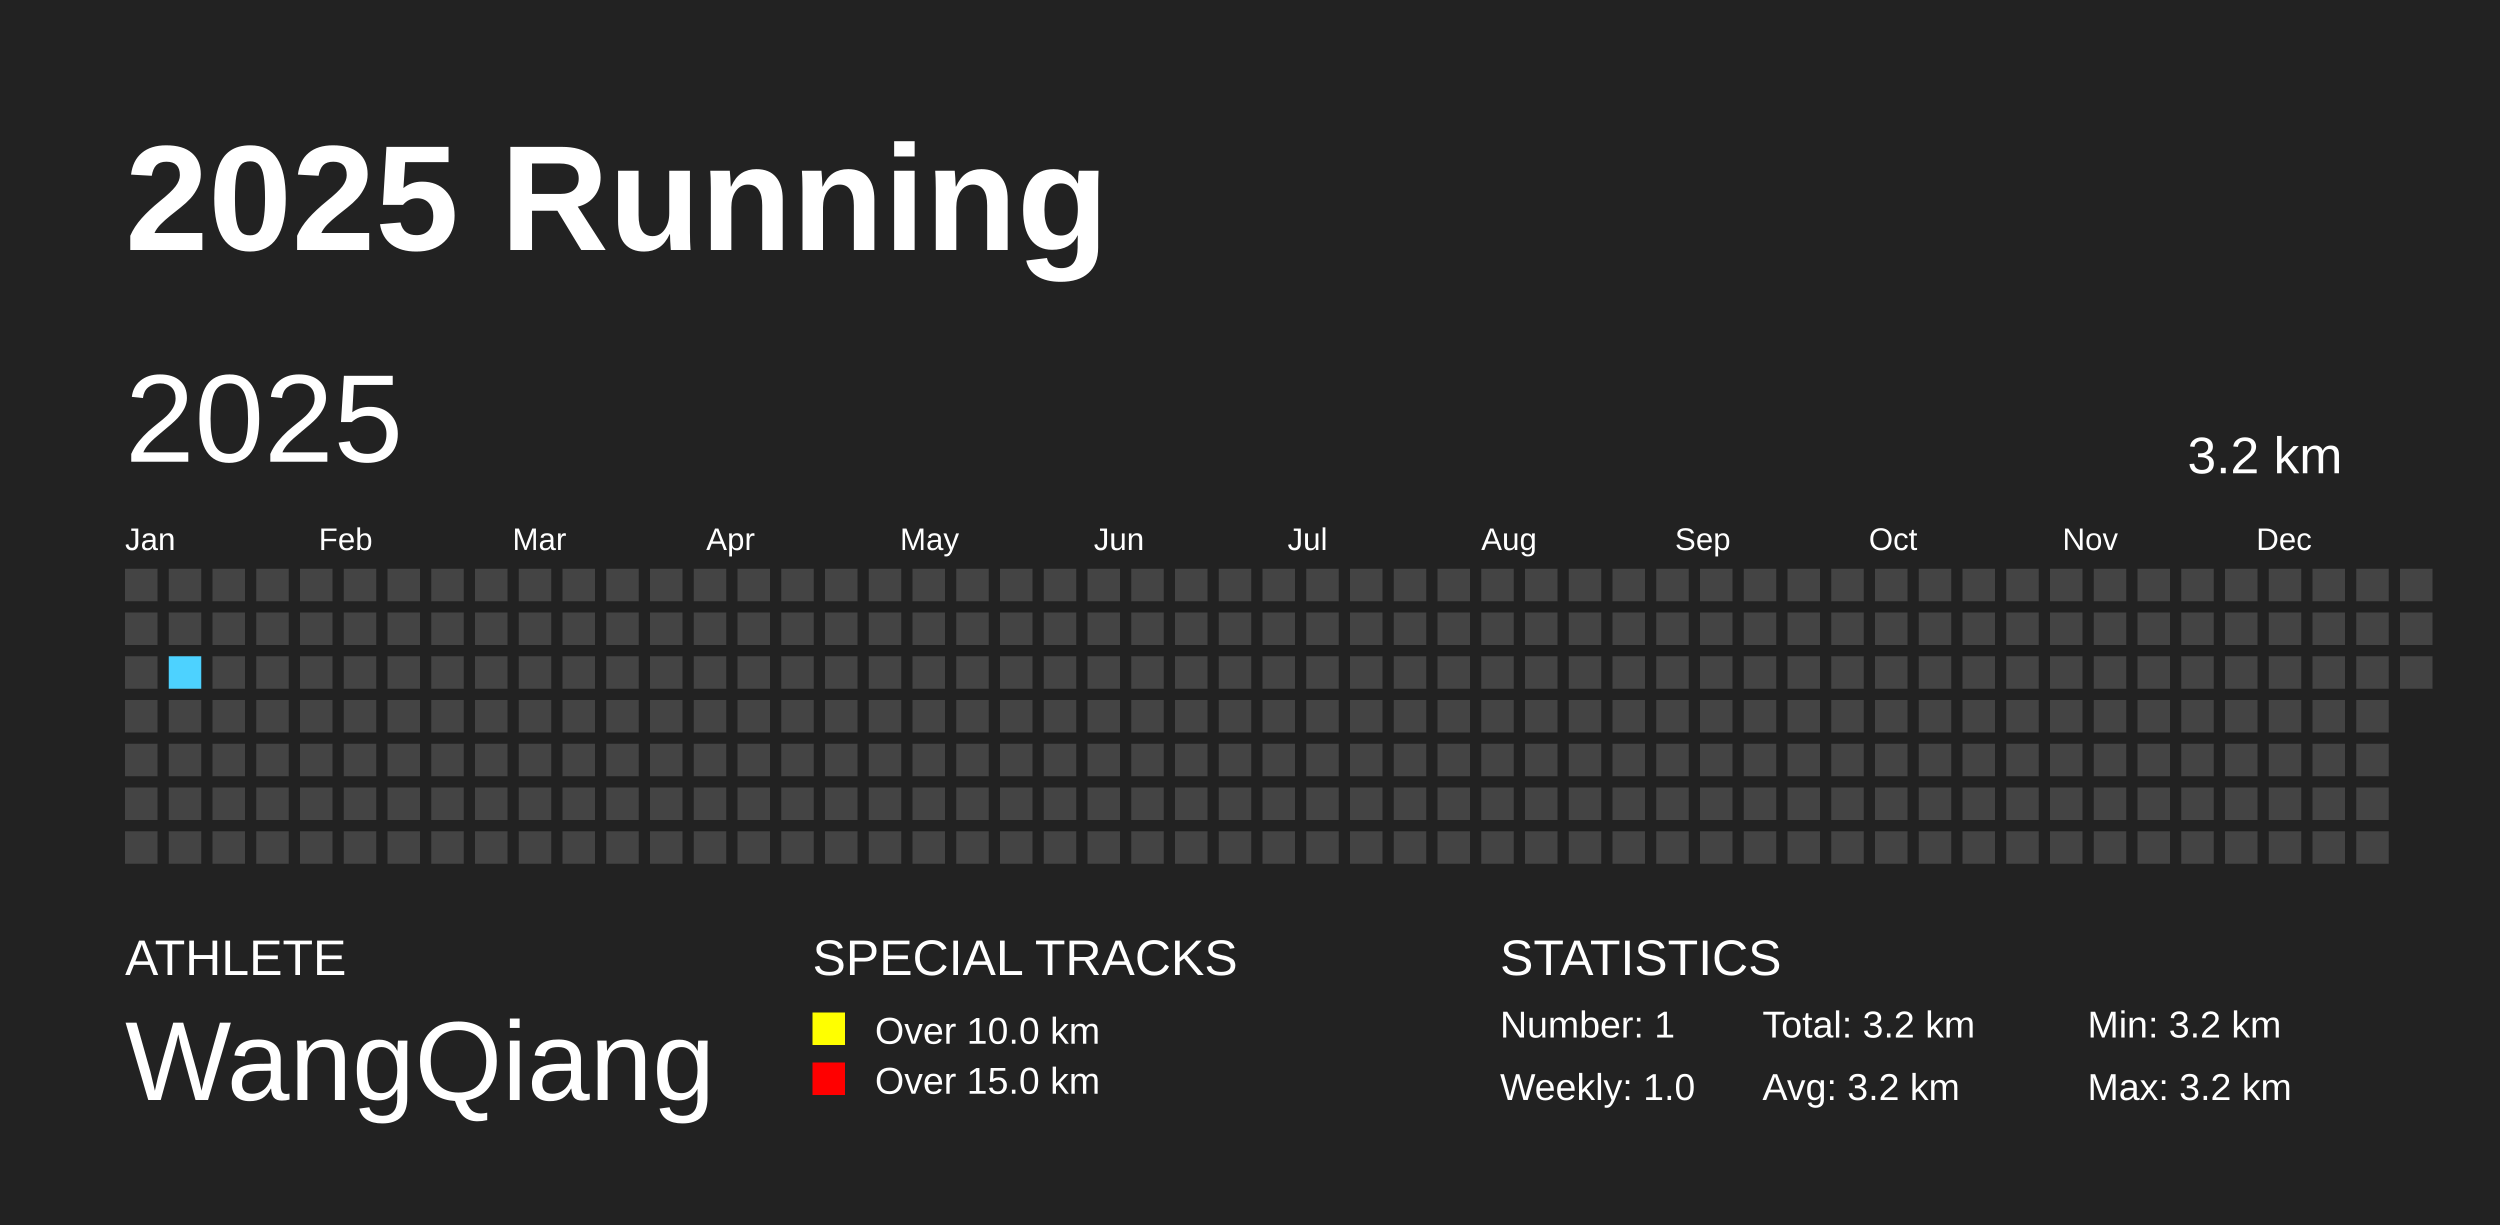
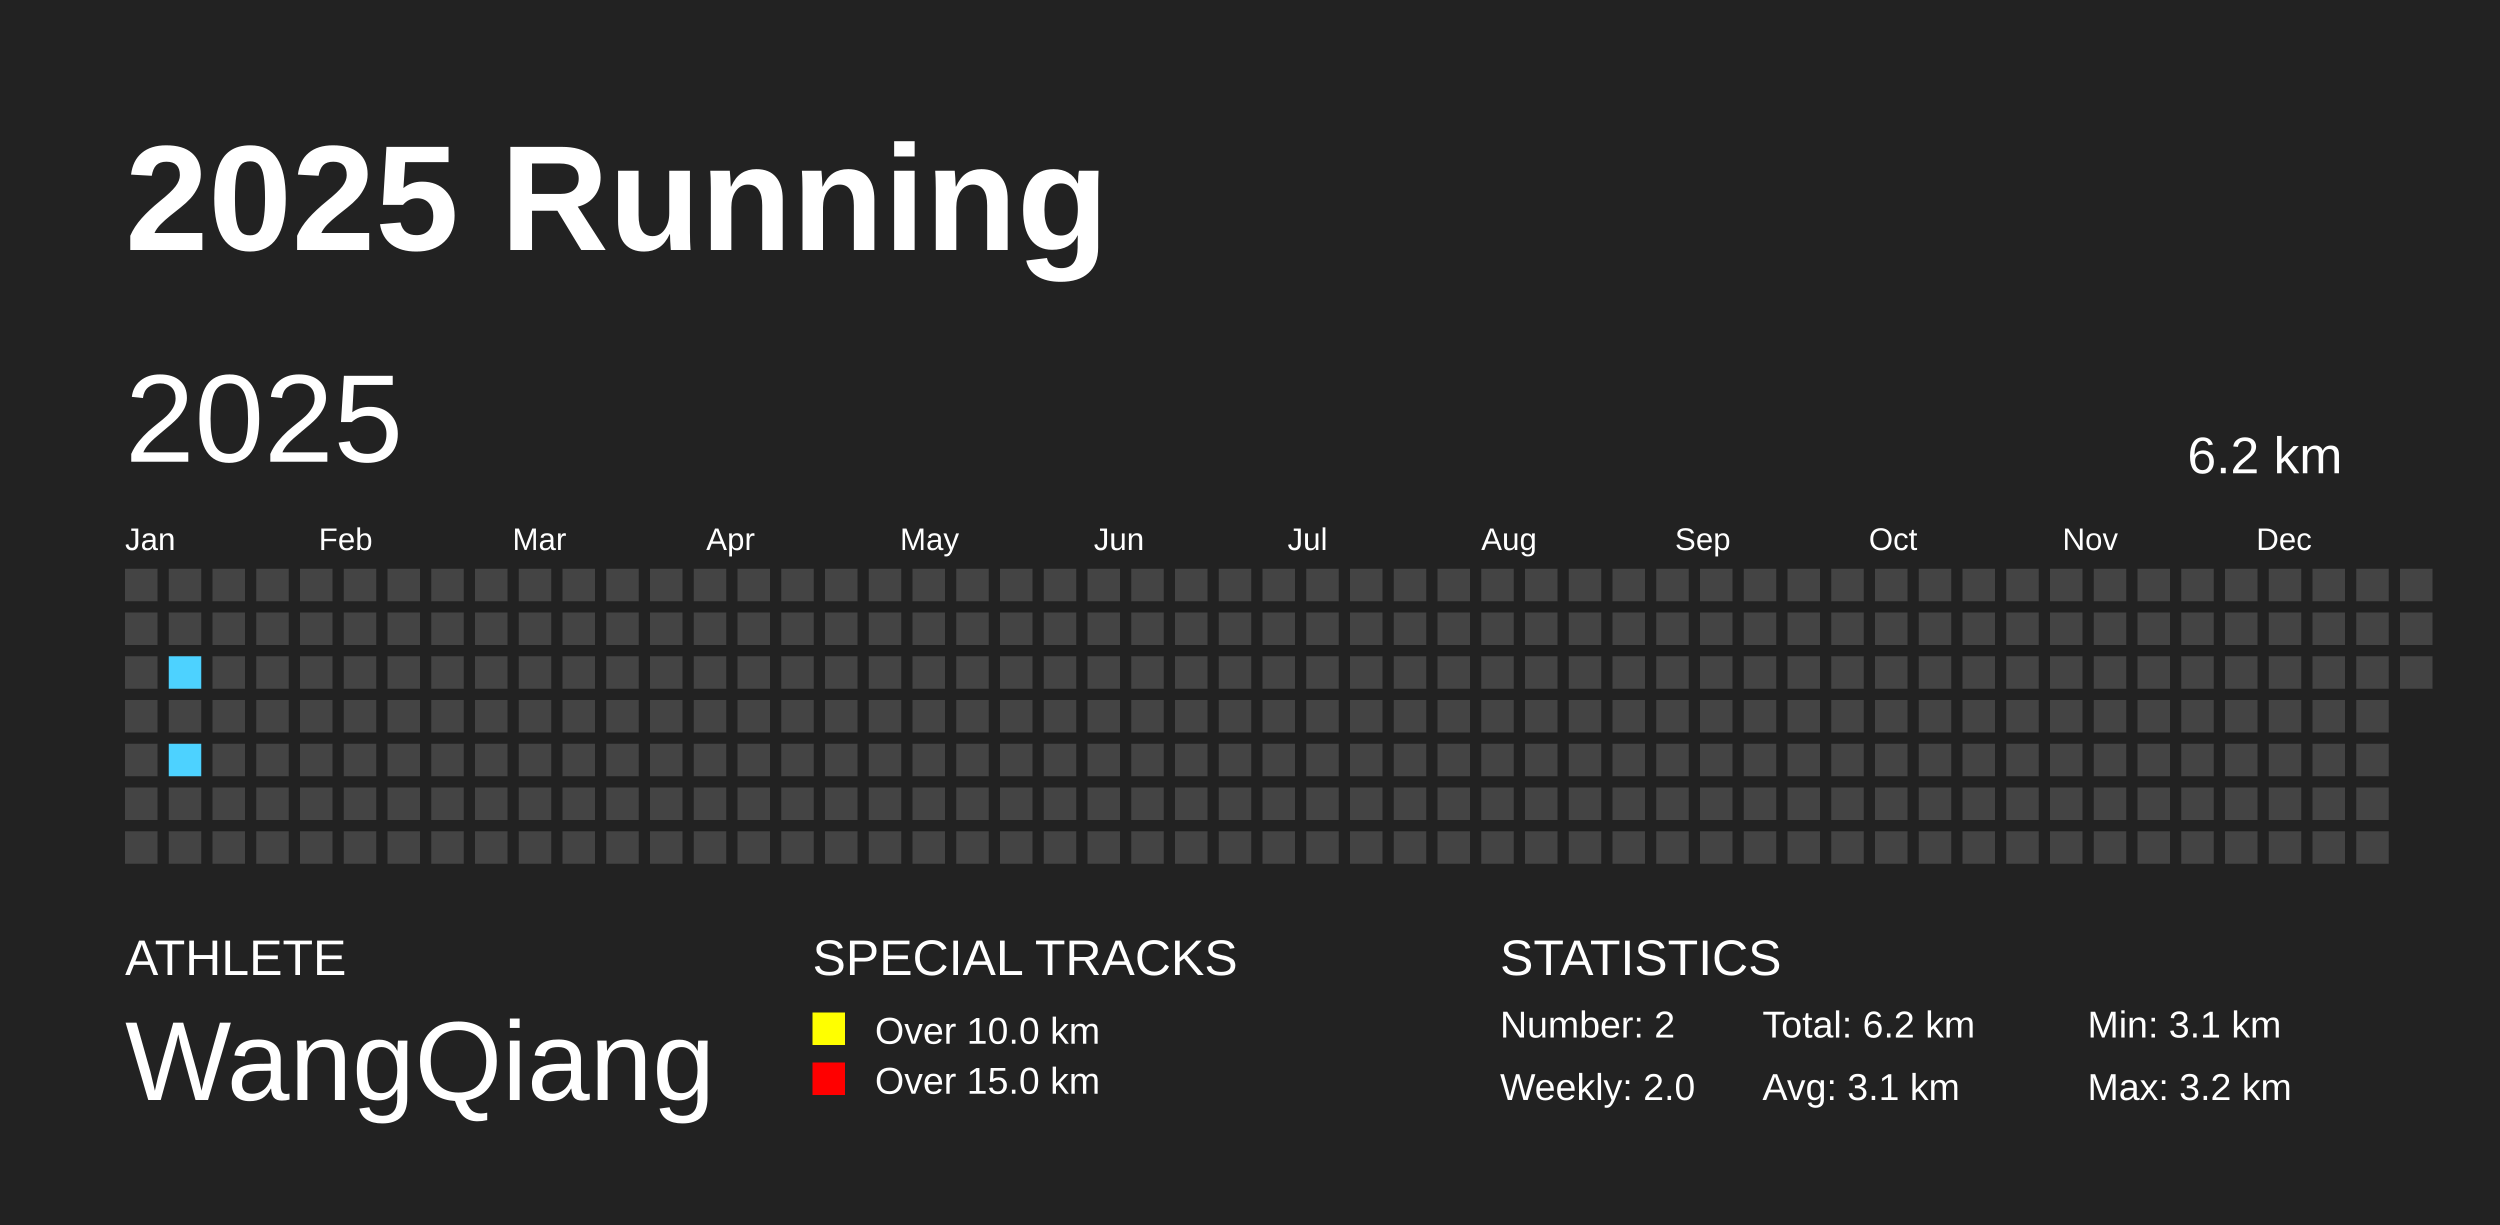
<svg xmlns="http://www.w3.org/2000/svg" baseProfile="full" height="98mm" version="1.1" viewBox="0,0,200,98" width="200mm">
  <defs />
  <rect fill="#222222" height="98" width="200" x="0" y="0" />
  <text fill="#FFFFFF" style="font-size:12px; font-family:Arial; font-weight:bold;" x="10" y="20">2025 Running</text>
  <text fill="#FFFFFF" style="font-size:4px; font-family:Arial" x="10" y="78">ATHLETE</text>
  <text fill="#FFFFFF" style="font-size:9px; font-family:Arial" x="10" y="88">WangQiang</text>
  <text fill="#FFFFFF" style="font-size:4px; font-family:Arial" x="65" y="78">SPECIAL TRACKS</text>
  <rect fill="yellow" height="2.6" width="2.6" x="65" y="81" />
  <text fill="#FFFFFF" style="font-size:3px; font-family:Arial" x="70" y="83.5">Over 10.0 km</text>
  <rect fill="red" height="2.6" width="2.6" x="65" y="85" />
  <text fill="#FFFFFF" style="font-size:3px; font-family:Arial" x="70" y="87.5">Over 15.0 km</text>
  <text fill="#FFFFFF" style="font-size:4px; font-family:Arial" x="120" y="78">STATISTICS</text>
-   <text fill="#FFFFFF" style="font-size:3px; font-family:Arial" x="120" y="83">Number: 1</text>
-   <text fill="#FFFFFF" style="font-size:3px; font-family:Arial" x="120" y="88">Weekly: 1.0</text>
-   <text fill="#FFFFFF" style="font-size:3px; font-family:Arial" x="141" y="83">Total: 3.2 km</text>
-   <text fill="#FFFFFF" style="font-size:3px; font-family:Arial" x="141" y="88">Avg: 3.2 km</text>
-   <text fill="#FFFFFF" style="font-size:3px; font-family:Arial" x="167" y="83">Min: 3.2 km</text>
+   <text fill="#FFFFFF" style="font-size:3px; font-family:Arial" x="120" y="83">Number: 2</text>
+   <text fill="#FFFFFF" style="font-size:3px; font-family:Arial" x="120" y="88">Weekly: 2.0</text>
+   <text fill="#FFFFFF" style="font-size:3px; font-family:Arial" x="141" y="83">Total: 6.2 km</text>
+   <text fill="#FFFFFF" style="font-size:3px; font-family:Arial" x="141" y="88">Avg: 3.1 km</text>
+   <text fill="#FFFFFF" style="font-size:3px; font-family:Arial" x="167" y="83">Min: 3.1 km</text>
  <text fill="#FFFFFF" style="font-size:3px; font-family:Arial" x="167" y="88">Max: 3.2 km</text>
  <text dominant-baseline="hanging" fill="#FFFFFF" style="font-size:10.0px; font-family:Arial;" x="10" y="30">2025</text>
-   <text dominant-baseline="hanging" fill="#FFFFFF" style="font-size:4.125px; font-family:Arial;" x="175" y="35">3.2 km</text>
+   <text dominant-baseline="hanging" fill="#FFFFFF" style="font-size:4.125px; font-family:Arial;" x="175" y="35">6.2 km</text>
  <text fill="#FFFFFF" style="font-size:2.5px; font-family:Arial" x="10.0" y="44">Jan</text>
  <text fill="#FFFFFF" style="font-size:2.5px; font-family:Arial" x="25.5" y="44">Feb</text>
  <text fill="#FFFFFF" style="font-size:2.5px; font-family:Arial" x="41.0" y="44">Mar</text>
  <text fill="#FFFFFF" style="font-size:2.5px; font-family:Arial" x="56.5" y="44">Apr</text>
  <text fill="#FFFFFF" style="font-size:2.5px; font-family:Arial" x="72.0" y="44">May</text>
  <text fill="#FFFFFF" style="font-size:2.5px; font-family:Arial" x="87.5" y="44">Jun</text>
  <text fill="#FFFFFF" style="font-size:2.5px; font-family:Arial" x="103.0" y="44">Jul</text>
  <text fill="#FFFFFF" style="font-size:2.5px; font-family:Arial" x="118.5" y="44">Aug</text>
  <text fill="#FFFFFF" style="font-size:2.5px; font-family:Arial" x="134.0" y="44">Sep</text>
  <text fill="#FFFFFF" style="font-size:2.5px; font-family:Arial" x="149.5" y="44">Oct</text>
  <text fill="#FFFFFF" style="font-size:2.5px; font-family:Arial" x="165.0" y="44">Nov</text>
  <text fill="#FFFFFF" style="font-size:2.5px; font-family:Arial" x="180.5" y="44">Dec</text>
  <rect fill="#444444" height="2.6" width="2.6" x="10.0" y="45.5" />
  <rect fill="#444444" height="2.6" width="2.6" x="10.0" y="49.0" />
  <rect fill="#444444" height="2.6" width="2.6" x="10.0" y="52.5" />
  <rect fill="#444444" height="2.6" width="2.6" x="10.0" y="56.0" />
  <rect fill="#444444" height="2.6" width="2.6" x="10.0" y="59.5" />
  <rect fill="#444444" height="2.6" width="2.6" x="10.0" y="63.0" />
  <rect fill="#444444" height="2.6" width="2.6" x="10.0" y="66.5" />
  <rect fill="#444444" height="2.6" width="2.6" x="13.5" y="45.5" />
  <rect fill="#444444" height="2.6" width="2.6" x="13.5" y="49.0" />
  <rect fill="#4DD2FF" height="2.6" width="2.6" x="13.5" y="52.5" />
  <rect fill="#444444" height="2.6" width="2.6" x="13.5" y="56.0" />
-   <rect fill="#444444" height="2.6" width="2.6" x="13.5" y="59.5" />
+   <rect fill="#4DD2FF" height="2.6" width="2.6" x="13.5" y="59.5" />
  <rect fill="#444444" height="2.6" width="2.6" x="13.5" y="63.0" />
  <rect fill="#444444" height="2.6" width="2.6" x="13.5" y="66.5" />
  <rect fill="#444444" height="2.6" width="2.6" x="17.0" y="45.5" />
  <rect fill="#444444" height="2.6" width="2.6" x="17.0" y="49.0" />
  <rect fill="#444444" height="2.6" width="2.6" x="17.0" y="52.5" />
  <rect fill="#444444" height="2.6" width="2.6" x="17.0" y="56.0" />
  <rect fill="#444444" height="2.6" width="2.6" x="17.0" y="59.5" />
  <rect fill="#444444" height="2.6" width="2.6" x="17.0" y="63.0" />
  <rect fill="#444444" height="2.6" width="2.6" x="17.0" y="66.5" />
  <rect fill="#444444" height="2.6" width="2.6" x="20.5" y="45.5" />
  <rect fill="#444444" height="2.6" width="2.6" x="20.5" y="49.0" />
  <rect fill="#444444" height="2.6" width="2.6" x="20.5" y="52.5" />
  <rect fill="#444444" height="2.6" width="2.6" x="20.5" y="56.0" />
  <rect fill="#444444" height="2.6" width="2.6" x="20.5" y="59.5" />
  <rect fill="#444444" height="2.6" width="2.6" x="20.5" y="63.0" />
  <rect fill="#444444" height="2.6" width="2.6" x="20.5" y="66.5" />
  <rect fill="#444444" height="2.6" width="2.6" x="24.0" y="45.5" />
  <rect fill="#444444" height="2.6" width="2.6" x="24.0" y="49.0" />
  <rect fill="#444444" height="2.6" width="2.6" x="24.0" y="52.5" />
  <rect fill="#444444" height="2.6" width="2.6" x="24.0" y="56.0" />
  <rect fill="#444444" height="2.6" width="2.6" x="24.0" y="59.5" />
  <rect fill="#444444" height="2.6" width="2.6" x="24.0" y="63.0" />
  <rect fill="#444444" height="2.6" width="2.6" x="24.0" y="66.5" />
  <rect fill="#444444" height="2.6" width="2.6" x="27.5" y="45.5" />
  <rect fill="#444444" height="2.6" width="2.6" x="27.5" y="49.0" />
  <rect fill="#444444" height="2.6" width="2.6" x="27.5" y="52.5" />
  <rect fill="#444444" height="2.6" width="2.6" x="27.5" y="56.0" />
  <rect fill="#444444" height="2.6" width="2.6" x="27.5" y="59.5" />
  <rect fill="#444444" height="2.6" width="2.6" x="27.5" y="63.0" />
  <rect fill="#444444" height="2.6" width="2.6" x="27.5" y="66.5" />
  <rect fill="#444444" height="2.6" width="2.6" x="31.0" y="45.5" />
  <rect fill="#444444" height="2.6" width="2.6" x="31.0" y="49.0" />
  <rect fill="#444444" height="2.6" width="2.6" x="31.0" y="52.5" />
  <rect fill="#444444" height="2.6" width="2.6" x="31.0" y="56.0" />
  <rect fill="#444444" height="2.6" width="2.6" x="31.0" y="59.5" />
  <rect fill="#444444" height="2.6" width="2.6" x="31.0" y="63.0" />
  <rect fill="#444444" height="2.6" width="2.6" x="31.0" y="66.5" />
  <rect fill="#444444" height="2.6" width="2.6" x="34.5" y="45.5" />
  <rect fill="#444444" height="2.6" width="2.6" x="34.5" y="49.0" />
  <rect fill="#444444" height="2.6" width="2.6" x="34.5" y="52.5" />
  <rect fill="#444444" height="2.6" width="2.6" x="34.5" y="56.0" />
  <rect fill="#444444" height="2.6" width="2.6" x="34.5" y="59.5" />
  <rect fill="#444444" height="2.6" width="2.6" x="34.5" y="63.0" />
  <rect fill="#444444" height="2.6" width="2.6" x="34.5" y="66.5" />
  <rect fill="#444444" height="2.6" width="2.6" x="38.0" y="45.5" />
  <rect fill="#444444" height="2.6" width="2.6" x="38.0" y="49.0" />
  <rect fill="#444444" height="2.6" width="2.6" x="38.0" y="52.5" />
  <rect fill="#444444" height="2.6" width="2.6" x="38.0" y="56.0" />
  <rect fill="#444444" height="2.6" width="2.6" x="38.0" y="59.5" />
  <rect fill="#444444" height="2.6" width="2.6" x="38.0" y="63.0" />
  <rect fill="#444444" height="2.6" width="2.6" x="38.0" y="66.5" />
  <rect fill="#444444" height="2.6" width="2.6" x="41.5" y="45.5" />
  <rect fill="#444444" height="2.6" width="2.6" x="41.5" y="49.0" />
  <rect fill="#444444" height="2.6" width="2.6" x="41.5" y="52.5" />
  <rect fill="#444444" height="2.6" width="2.6" x="41.5" y="56.0" />
  <rect fill="#444444" height="2.6" width="2.6" x="41.5" y="59.5" />
  <rect fill="#444444" height="2.6" width="2.6" x="41.5" y="63.0" />
  <rect fill="#444444" height="2.6" width="2.6" x="41.5" y="66.5" />
  <rect fill="#444444" height="2.6" width="2.6" x="45.0" y="45.5" />
  <rect fill="#444444" height="2.6" width="2.6" x="45.0" y="49.0" />
  <rect fill="#444444" height="2.6" width="2.6" x="45.0" y="52.5" />
  <rect fill="#444444" height="2.6" width="2.6" x="45.0" y="56.0" />
  <rect fill="#444444" height="2.6" width="2.6" x="45.0" y="59.5" />
  <rect fill="#444444" height="2.6" width="2.6" x="45.0" y="63.0" />
  <rect fill="#444444" height="2.6" width="2.6" x="45.0" y="66.5" />
  <rect fill="#444444" height="2.6" width="2.6" x="48.5" y="45.5" />
  <rect fill="#444444" height="2.6" width="2.6" x="48.5" y="49.0" />
  <rect fill="#444444" height="2.6" width="2.6" x="48.5" y="52.5" />
  <rect fill="#444444" height="2.6" width="2.6" x="48.5" y="56.0" />
  <rect fill="#444444" height="2.6" width="2.6" x="48.5" y="59.5" />
  <rect fill="#444444" height="2.6" width="2.6" x="48.5" y="63.0" />
  <rect fill="#444444" height="2.6" width="2.6" x="48.5" y="66.5" />
  <rect fill="#444444" height="2.6" width="2.6" x="52.0" y="45.5" />
  <rect fill="#444444" height="2.6" width="2.6" x="52.0" y="49.0" />
  <rect fill="#444444" height="2.6" width="2.6" x="52.0" y="52.5" />
  <rect fill="#444444" height="2.6" width="2.6" x="52.0" y="56.0" />
  <rect fill="#444444" height="2.6" width="2.6" x="52.0" y="59.5" />
  <rect fill="#444444" height="2.6" width="2.6" x="52.0" y="63.0" />
  <rect fill="#444444" height="2.6" width="2.6" x="52.0" y="66.5" />
  <rect fill="#444444" height="2.6" width="2.6" x="55.5" y="45.5" />
  <rect fill="#444444" height="2.6" width="2.6" x="55.5" y="49.0" />
  <rect fill="#444444" height="2.6" width="2.6" x="55.5" y="52.5" />
  <rect fill="#444444" height="2.6" width="2.6" x="55.5" y="56.0" />
  <rect fill="#444444" height="2.6" width="2.6" x="55.5" y="59.5" />
  <rect fill="#444444" height="2.6" width="2.6" x="55.5" y="63.0" />
  <rect fill="#444444" height="2.6" width="2.6" x="55.5" y="66.5" />
  <rect fill="#444444" height="2.6" width="2.6" x="59.0" y="45.5" />
  <rect fill="#444444" height="2.6" width="2.6" x="59.0" y="49.0" />
  <rect fill="#444444" height="2.6" width="2.6" x="59.0" y="52.5" />
  <rect fill="#444444" height="2.6" width="2.6" x="59.0" y="56.0" />
  <rect fill="#444444" height="2.6" width="2.6" x="59.0" y="59.5" />
  <rect fill="#444444" height="2.6" width="2.6" x="59.0" y="63.0" />
  <rect fill="#444444" height="2.6" width="2.6" x="59.0" y="66.5" />
  <rect fill="#444444" height="2.6" width="2.6" x="62.5" y="45.5" />
  <rect fill="#444444" height="2.6" width="2.6" x="62.5" y="49.0" />
  <rect fill="#444444" height="2.6" width="2.6" x="62.5" y="52.5" />
  <rect fill="#444444" height="2.6" width="2.6" x="62.5" y="56.0" />
  <rect fill="#444444" height="2.6" width="2.6" x="62.5" y="59.5" />
  <rect fill="#444444" height="2.6" width="2.6" x="62.5" y="63.0" />
  <rect fill="#444444" height="2.6" width="2.6" x="62.5" y="66.5" />
  <rect fill="#444444" height="2.6" width="2.6" x="66.0" y="45.5" />
  <rect fill="#444444" height="2.6" width="2.6" x="66.0" y="49.0" />
  <rect fill="#444444" height="2.6" width="2.6" x="66.0" y="52.5" />
  <rect fill="#444444" height="2.6" width="2.6" x="66.0" y="56.0" />
  <rect fill="#444444" height="2.6" width="2.6" x="66.0" y="59.5" />
  <rect fill="#444444" height="2.6" width="2.6" x="66.0" y="63.0" />
  <rect fill="#444444" height="2.6" width="2.6" x="66.0" y="66.5" />
  <rect fill="#444444" height="2.6" width="2.6" x="69.5" y="45.5" />
  <rect fill="#444444" height="2.6" width="2.6" x="69.5" y="49.0" />
  <rect fill="#444444" height="2.6" width="2.6" x="69.5" y="52.5" />
  <rect fill="#444444" height="2.6" width="2.6" x="69.5" y="56.0" />
  <rect fill="#444444" height="2.6" width="2.6" x="69.5" y="59.5" />
  <rect fill="#444444" height="2.6" width="2.6" x="69.5" y="63.0" />
  <rect fill="#444444" height="2.6" width="2.6" x="69.5" y="66.5" />
  <rect fill="#444444" height="2.6" width="2.6" x="73.0" y="45.5" />
  <rect fill="#444444" height="2.6" width="2.6" x="73.0" y="49.0" />
  <rect fill="#444444" height="2.6" width="2.6" x="73.0" y="52.5" />
  <rect fill="#444444" height="2.6" width="2.6" x="73.0" y="56.0" />
  <rect fill="#444444" height="2.6" width="2.6" x="73.0" y="59.5" />
  <rect fill="#444444" height="2.6" width="2.6" x="73.0" y="63.0" />
  <rect fill="#444444" height="2.6" width="2.6" x="73.0" y="66.5" />
  <rect fill="#444444" height="2.6" width="2.6" x="76.5" y="45.5" />
  <rect fill="#444444" height="2.6" width="2.6" x="76.5" y="49.0" />
  <rect fill="#444444" height="2.6" width="2.6" x="76.5" y="52.5" />
  <rect fill="#444444" height="2.6" width="2.6" x="76.5" y="56.0" />
  <rect fill="#444444" height="2.6" width="2.6" x="76.5" y="59.5" />
  <rect fill="#444444" height="2.6" width="2.6" x="76.5" y="63.0" />
  <rect fill="#444444" height="2.6" width="2.6" x="76.5" y="66.5" />
  <rect fill="#444444" height="2.6" width="2.6" x="80.0" y="45.5" />
  <rect fill="#444444" height="2.6" width="2.6" x="80.0" y="49.0" />
  <rect fill="#444444" height="2.6" width="2.6" x="80.0" y="52.5" />
  <rect fill="#444444" height="2.6" width="2.6" x="80.0" y="56.0" />
  <rect fill="#444444" height="2.6" width="2.6" x="80.0" y="59.5" />
  <rect fill="#444444" height="2.6" width="2.6" x="80.0" y="63.0" />
  <rect fill="#444444" height="2.6" width="2.6" x="80.0" y="66.5" />
  <rect fill="#444444" height="2.6" width="2.6" x="83.5" y="45.5" />
  <rect fill="#444444" height="2.6" width="2.6" x="83.5" y="49.0" />
  <rect fill="#444444" height="2.6" width="2.6" x="83.5" y="52.5" />
  <rect fill="#444444" height="2.6" width="2.6" x="83.5" y="56.0" />
  <rect fill="#444444" height="2.6" width="2.6" x="83.5" y="59.5" />
  <rect fill="#444444" height="2.6" width="2.6" x="83.5" y="63.0" />
  <rect fill="#444444" height="2.6" width="2.6" x="83.5" y="66.5" />
  <rect fill="#444444" height="2.6" width="2.6" x="87.0" y="45.5" />
  <rect fill="#444444" height="2.6" width="2.6" x="87.0" y="49.0" />
  <rect fill="#444444" height="2.6" width="2.6" x="87.0" y="52.5" />
  <rect fill="#444444" height="2.6" width="2.6" x="87.0" y="56.0" />
  <rect fill="#444444" height="2.6" width="2.6" x="87.0" y="59.5" />
  <rect fill="#444444" height="2.6" width="2.6" x="87.0" y="63.0" />
  <rect fill="#444444" height="2.6" width="2.6" x="87.0" y="66.5" />
  <rect fill="#444444" height="2.6" width="2.6" x="90.5" y="45.5" />
  <rect fill="#444444" height="2.6" width="2.6" x="90.5" y="49.0" />
  <rect fill="#444444" height="2.6" width="2.6" x="90.5" y="52.5" />
  <rect fill="#444444" height="2.6" width="2.6" x="90.5" y="56.0" />
  <rect fill="#444444" height="2.6" width="2.6" x="90.5" y="59.5" />
  <rect fill="#444444" height="2.6" width="2.6" x="90.5" y="63.0" />
  <rect fill="#444444" height="2.6" width="2.6" x="90.5" y="66.5" />
  <rect fill="#444444" height="2.6" width="2.6" x="94.0" y="45.5" />
  <rect fill="#444444" height="2.6" width="2.6" x="94.0" y="49.0" />
  <rect fill="#444444" height="2.6" width="2.6" x="94.0" y="52.5" />
  <rect fill="#444444" height="2.6" width="2.6" x="94.0" y="56.0" />
  <rect fill="#444444" height="2.6" width="2.6" x="94.0" y="59.5" />
  <rect fill="#444444" height="2.6" width="2.6" x="94.0" y="63.0" />
  <rect fill="#444444" height="2.6" width="2.6" x="94.0" y="66.5" />
  <rect fill="#444444" height="2.6" width="2.6" x="97.5" y="45.5" />
  <rect fill="#444444" height="2.6" width="2.6" x="97.5" y="49.0" />
  <rect fill="#444444" height="2.6" width="2.6" x="97.5" y="52.5" />
  <rect fill="#444444" height="2.6" width="2.6" x="97.5" y="56.0" />
  <rect fill="#444444" height="2.6" width="2.6" x="97.5" y="59.5" />
  <rect fill="#444444" height="2.6" width="2.6" x="97.5" y="63.0" />
  <rect fill="#444444" height="2.6" width="2.6" x="97.5" y="66.5" />
  <rect fill="#444444" height="2.6" width="2.6" x="101.0" y="45.5" />
  <rect fill="#444444" height="2.6" width="2.6" x="101.0" y="49.0" />
  <rect fill="#444444" height="2.6" width="2.6" x="101.0" y="52.5" />
  <rect fill="#444444" height="2.6" width="2.6" x="101.0" y="56.0" />
  <rect fill="#444444" height="2.6" width="2.6" x="101.0" y="59.5" />
  <rect fill="#444444" height="2.6" width="2.6" x="101.0" y="63.0" />
  <rect fill="#444444" height="2.6" width="2.6" x="101.0" y="66.5" />
  <rect fill="#444444" height="2.6" width="2.6" x="104.5" y="45.5" />
  <rect fill="#444444" height="2.6" width="2.6" x="104.5" y="49.0" />
  <rect fill="#444444" height="2.6" width="2.6" x="104.5" y="52.5" />
  <rect fill="#444444" height="2.6" width="2.6" x="104.5" y="56.0" />
  <rect fill="#444444" height="2.6" width="2.6" x="104.5" y="59.5" />
  <rect fill="#444444" height="2.6" width="2.6" x="104.5" y="63.0" />
  <rect fill="#444444" height="2.6" width="2.6" x="104.5" y="66.5" />
  <rect fill="#444444" height="2.6" width="2.6" x="108.0" y="45.5" />
  <rect fill="#444444" height="2.6" width="2.6" x="108.0" y="49.0" />
  <rect fill="#444444" height="2.6" width="2.6" x="108.0" y="52.5" />
  <rect fill="#444444" height="2.6" width="2.6" x="108.0" y="56.0" />
  <rect fill="#444444" height="2.6" width="2.6" x="108.0" y="59.5" />
  <rect fill="#444444" height="2.6" width="2.6" x="108.0" y="63.0" />
  <rect fill="#444444" height="2.6" width="2.6" x="108.0" y="66.5" />
  <rect fill="#444444" height="2.6" width="2.6" x="111.5" y="45.5" />
  <rect fill="#444444" height="2.6" width="2.6" x="111.5" y="49.0" />
  <rect fill="#444444" height="2.6" width="2.6" x="111.5" y="52.5" />
  <rect fill="#444444" height="2.6" width="2.6" x="111.5" y="56.0" />
  <rect fill="#444444" height="2.6" width="2.6" x="111.5" y="59.5" />
  <rect fill="#444444" height="2.6" width="2.6" x="111.5" y="63.0" />
  <rect fill="#444444" height="2.6" width="2.6" x="111.5" y="66.5" />
  <rect fill="#444444" height="2.6" width="2.6" x="115.0" y="45.5" />
  <rect fill="#444444" height="2.6" width="2.6" x="115.0" y="49.0" />
  <rect fill="#444444" height="2.6" width="2.6" x="115.0" y="52.5" />
  <rect fill="#444444" height="2.6" width="2.6" x="115.0" y="56.0" />
  <rect fill="#444444" height="2.6" width="2.6" x="115.0" y="59.5" />
  <rect fill="#444444" height="2.6" width="2.6" x="115.0" y="63.0" />
  <rect fill="#444444" height="2.6" width="2.6" x="115.0" y="66.5" />
  <rect fill="#444444" height="2.6" width="2.6" x="118.5" y="45.5" />
  <rect fill="#444444" height="2.6" width="2.6" x="118.5" y="49.0" />
  <rect fill="#444444" height="2.6" width="2.6" x="118.5" y="52.5" />
  <rect fill="#444444" height="2.6" width="2.6" x="118.5" y="56.0" />
  <rect fill="#444444" height="2.6" width="2.6" x="118.5" y="59.5" />
  <rect fill="#444444" height="2.6" width="2.6" x="118.5" y="63.0" />
  <rect fill="#444444" height="2.6" width="2.6" x="118.5" y="66.5" />
  <rect fill="#444444" height="2.6" width="2.6" x="122.0" y="45.5" />
  <rect fill="#444444" height="2.6" width="2.6" x="122.0" y="49.0" />
  <rect fill="#444444" height="2.6" width="2.6" x="122.0" y="52.5" />
  <rect fill="#444444" height="2.6" width="2.6" x="122.0" y="56.0" />
  <rect fill="#444444" height="2.6" width="2.6" x="122.0" y="59.5" />
  <rect fill="#444444" height="2.6" width="2.6" x="122.0" y="63.0" />
  <rect fill="#444444" height="2.6" width="2.6" x="122.0" y="66.5" />
  <rect fill="#444444" height="2.6" width="2.6" x="125.5" y="45.5" />
  <rect fill="#444444" height="2.6" width="2.6" x="125.5" y="49.0" />
  <rect fill="#444444" height="2.6" width="2.6" x="125.5" y="52.5" />
  <rect fill="#444444" height="2.6" width="2.6" x="125.5" y="56.0" />
  <rect fill="#444444" height="2.6" width="2.6" x="125.5" y="59.5" />
  <rect fill="#444444" height="2.6" width="2.6" x="125.5" y="63.0" />
  <rect fill="#444444" height="2.6" width="2.6" x="125.5" y="66.5" />
  <rect fill="#444444" height="2.6" width="2.6" x="129.0" y="45.5" />
  <rect fill="#444444" height="2.6" width="2.6" x="129.0" y="49.0" />
  <rect fill="#444444" height="2.6" width="2.6" x="129.0" y="52.5" />
  <rect fill="#444444" height="2.6" width="2.6" x="129.0" y="56.0" />
  <rect fill="#444444" height="2.6" width="2.6" x="129.0" y="59.5" />
  <rect fill="#444444" height="2.6" width="2.6" x="129.0" y="63.0" />
  <rect fill="#444444" height="2.6" width="2.6" x="129.0" y="66.5" />
  <rect fill="#444444" height="2.6" width="2.6" x="132.5" y="45.5" />
  <rect fill="#444444" height="2.6" width="2.6" x="132.5" y="49.0" />
  <rect fill="#444444" height="2.6" width="2.6" x="132.5" y="52.5" />
  <rect fill="#444444" height="2.6" width="2.6" x="132.5" y="56.0" />
  <rect fill="#444444" height="2.6" width="2.6" x="132.5" y="59.5" />
  <rect fill="#444444" height="2.6" width="2.6" x="132.5" y="63.0" />
  <rect fill="#444444" height="2.6" width="2.6" x="132.5" y="66.5" />
  <rect fill="#444444" height="2.6" width="2.6" x="136.0" y="45.5" />
  <rect fill="#444444" height="2.6" width="2.6" x="136.0" y="49.0" />
  <rect fill="#444444" height="2.6" width="2.6" x="136.0" y="52.5" />
  <rect fill="#444444" height="2.6" width="2.6" x="136.0" y="56.0" />
  <rect fill="#444444" height="2.6" width="2.6" x="136.0" y="59.5" />
  <rect fill="#444444" height="2.6" width="2.6" x="136.0" y="63.0" />
  <rect fill="#444444" height="2.6" width="2.6" x="136.0" y="66.5" />
  <rect fill="#444444" height="2.6" width="2.6" x="139.5" y="45.5" />
  <rect fill="#444444" height="2.6" width="2.6" x="139.5" y="49.0" />
  <rect fill="#444444" height="2.6" width="2.6" x="139.5" y="52.5" />
  <rect fill="#444444" height="2.6" width="2.6" x="139.5" y="56.0" />
  <rect fill="#444444" height="2.6" width="2.6" x="139.5" y="59.5" />
  <rect fill="#444444" height="2.6" width="2.6" x="139.5" y="63.0" />
  <rect fill="#444444" height="2.6" width="2.6" x="139.5" y="66.5" />
  <rect fill="#444444" height="2.6" width="2.6" x="143.0" y="45.5" />
  <rect fill="#444444" height="2.6" width="2.6" x="143.0" y="49.0" />
  <rect fill="#444444" height="2.6" width="2.6" x="143.0" y="52.5" />
  <rect fill="#444444" height="2.6" width="2.6" x="143.0" y="56.0" />
  <rect fill="#444444" height="2.6" width="2.6" x="143.0" y="59.5" />
  <rect fill="#444444" height="2.6" width="2.6" x="143.0" y="63.0" />
  <rect fill="#444444" height="2.6" width="2.6" x="143.0" y="66.5" />
  <rect fill="#444444" height="2.6" width="2.6" x="146.5" y="45.5" />
  <rect fill="#444444" height="2.6" width="2.6" x="146.5" y="49.0" />
  <rect fill="#444444" height="2.6" width="2.6" x="146.5" y="52.5" />
  <rect fill="#444444" height="2.6" width="2.6" x="146.5" y="56.0" />
  <rect fill="#444444" height="2.6" width="2.6" x="146.5" y="59.5" />
  <rect fill="#444444" height="2.6" width="2.6" x="146.5" y="63.0" />
  <rect fill="#444444" height="2.6" width="2.6" x="146.5" y="66.5" />
  <rect fill="#444444" height="2.6" width="2.6" x="150.0" y="45.5" />
  <rect fill="#444444" height="2.6" width="2.6" x="150.0" y="49.0" />
  <rect fill="#444444" height="2.6" width="2.6" x="150.0" y="52.5" />
  <rect fill="#444444" height="2.6" width="2.6" x="150.0" y="56.0" />
  <rect fill="#444444" height="2.6" width="2.6" x="150.0" y="59.5" />
  <rect fill="#444444" height="2.6" width="2.6" x="150.0" y="63.0" />
  <rect fill="#444444" height="2.6" width="2.6" x="150.0" y="66.5" />
  <rect fill="#444444" height="2.6" width="2.6" x="153.5" y="45.5" />
  <rect fill="#444444" height="2.6" width="2.6" x="153.5" y="49.0" />
  <rect fill="#444444" height="2.6" width="2.6" x="153.5" y="52.5" />
  <rect fill="#444444" height="2.6" width="2.6" x="153.5" y="56.0" />
  <rect fill="#444444" height="2.6" width="2.6" x="153.5" y="59.5" />
  <rect fill="#444444" height="2.6" width="2.6" x="153.5" y="63.0" />
  <rect fill="#444444" height="2.6" width="2.6" x="153.5" y="66.5" />
  <rect fill="#444444" height="2.6" width="2.6" x="157.0" y="45.5" />
  <rect fill="#444444" height="2.6" width="2.6" x="157.0" y="49.0" />
  <rect fill="#444444" height="2.6" width="2.6" x="157.0" y="52.5" />
  <rect fill="#444444" height="2.6" width="2.6" x="157.0" y="56.0" />
  <rect fill="#444444" height="2.6" width="2.6" x="157.0" y="59.5" />
  <rect fill="#444444" height="2.6" width="2.6" x="157.0" y="63.0" />
  <rect fill="#444444" height="2.6" width="2.6" x="157.0" y="66.5" />
  <rect fill="#444444" height="2.6" width="2.6" x="160.5" y="45.5" />
  <rect fill="#444444" height="2.6" width="2.6" x="160.5" y="49.0" />
  <rect fill="#444444" height="2.6" width="2.6" x="160.5" y="52.5" />
  <rect fill="#444444" height="2.6" width="2.6" x="160.5" y="56.0" />
  <rect fill="#444444" height="2.6" width="2.6" x="160.5" y="59.5" />
  <rect fill="#444444" height="2.6" width="2.6" x="160.5" y="63.0" />
  <rect fill="#444444" height="2.6" width="2.6" x="160.5" y="66.5" />
  <rect fill="#444444" height="2.6" width="2.6" x="164.0" y="45.5" />
  <rect fill="#444444" height="2.6" width="2.6" x="164.0" y="49.0" />
  <rect fill="#444444" height="2.6" width="2.6" x="164.0" y="52.5" />
  <rect fill="#444444" height="2.6" width="2.6" x="164.0" y="56.0" />
  <rect fill="#444444" height="2.6" width="2.6" x="164.0" y="59.5" />
  <rect fill="#444444" height="2.6" width="2.6" x="164.0" y="63.0" />
  <rect fill="#444444" height="2.6" width="2.6" x="164.0" y="66.5" />
  <rect fill="#444444" height="2.6" width="2.6" x="167.5" y="45.5" />
  <rect fill="#444444" height="2.6" width="2.6" x="167.5" y="49.0" />
  <rect fill="#444444" height="2.6" width="2.6" x="167.5" y="52.5" />
  <rect fill="#444444" height="2.6" width="2.6" x="167.5" y="56.0" />
  <rect fill="#444444" height="2.6" width="2.6" x="167.5" y="59.5" />
  <rect fill="#444444" height="2.6" width="2.6" x="167.5" y="63.0" />
  <rect fill="#444444" height="2.6" width="2.6" x="167.5" y="66.5" />
  <rect fill="#444444" height="2.6" width="2.6" x="171.0" y="45.5" />
  <rect fill="#444444" height="2.6" width="2.6" x="171.0" y="49.0" />
  <rect fill="#444444" height="2.6" width="2.6" x="171.0" y="52.5" />
  <rect fill="#444444" height="2.6" width="2.6" x="171.0" y="56.0" />
  <rect fill="#444444" height="2.6" width="2.6" x="171.0" y="59.5" />
  <rect fill="#444444" height="2.6" width="2.6" x="171.0" y="63.0" />
  <rect fill="#444444" height="2.6" width="2.6" x="171.0" y="66.5" />
  <rect fill="#444444" height="2.6" width="2.6" x="174.5" y="45.5" />
  <rect fill="#444444" height="2.6" width="2.6" x="174.5" y="49.0" />
  <rect fill="#444444" height="2.6" width="2.6" x="174.5" y="52.5" />
  <rect fill="#444444" height="2.6" width="2.6" x="174.5" y="56.0" />
  <rect fill="#444444" height="2.6" width="2.6" x="174.5" y="59.5" />
  <rect fill="#444444" height="2.6" width="2.6" x="174.5" y="63.0" />
  <rect fill="#444444" height="2.6" width="2.6" x="174.5" y="66.5" />
  <rect fill="#444444" height="2.6" width="2.6" x="178.0" y="45.5" />
  <rect fill="#444444" height="2.6" width="2.6" x="178.0" y="49.0" />
  <rect fill="#444444" height="2.6" width="2.6" x="178.0" y="52.5" />
  <rect fill="#444444" height="2.6" width="2.6" x="178.0" y="56.0" />
  <rect fill="#444444" height="2.6" width="2.6" x="178.0" y="59.5" />
  <rect fill="#444444" height="2.6" width="2.6" x="178.0" y="63.0" />
  <rect fill="#444444" height="2.6" width="2.6" x="178.0" y="66.5" />
  <rect fill="#444444" height="2.6" width="2.6" x="181.5" y="45.5" />
  <rect fill="#444444" height="2.6" width="2.6" x="181.5" y="49.0" />
  <rect fill="#444444" height="2.6" width="2.6" x="181.5" y="52.5" />
  <rect fill="#444444" height="2.6" width="2.6" x="181.5" y="56.0" />
  <rect fill="#444444" height="2.6" width="2.6" x="181.5" y="59.5" />
  <rect fill="#444444" height="2.6" width="2.6" x="181.5" y="63.0" />
  <rect fill="#444444" height="2.6" width="2.6" x="181.5" y="66.5" />
  <rect fill="#444444" height="2.6" width="2.6" x="185.0" y="45.5" />
  <rect fill="#444444" height="2.6" width="2.6" x="185.0" y="49.0" />
  <rect fill="#444444" height="2.6" width="2.6" x="185.0" y="52.5" />
  <rect fill="#444444" height="2.6" width="2.6" x="185.0" y="56.0" />
  <rect fill="#444444" height="2.6" width="2.6" x="185.0" y="59.5" />
  <rect fill="#444444" height="2.6" width="2.6" x="185.0" y="63.0" />
  <rect fill="#444444" height="2.6" width="2.6" x="185.0" y="66.5" />
  <rect fill="#444444" height="2.6" width="2.6" x="188.5" y="45.5" />
  <rect fill="#444444" height="2.6" width="2.6" x="188.5" y="49.0" />
  <rect fill="#444444" height="2.6" width="2.6" x="188.5" y="52.5" />
  <rect fill="#444444" height="2.6" width="2.6" x="188.5" y="56.0" />
  <rect fill="#444444" height="2.6" width="2.6" x="188.5" y="59.5" />
  <rect fill="#444444" height="2.6" width="2.6" x="188.5" y="63.0" />
  <rect fill="#444444" height="2.6" width="2.6" x="188.5" y="66.5" />
  <rect fill="#444444" height="2.6" width="2.6" x="192.0" y="45.5" />
  <rect fill="#444444" height="2.6" width="2.6" x="192.0" y="49.0" />
  <rect fill="#444444" height="2.6" width="2.6" x="192.0" y="52.5" />
</svg>
